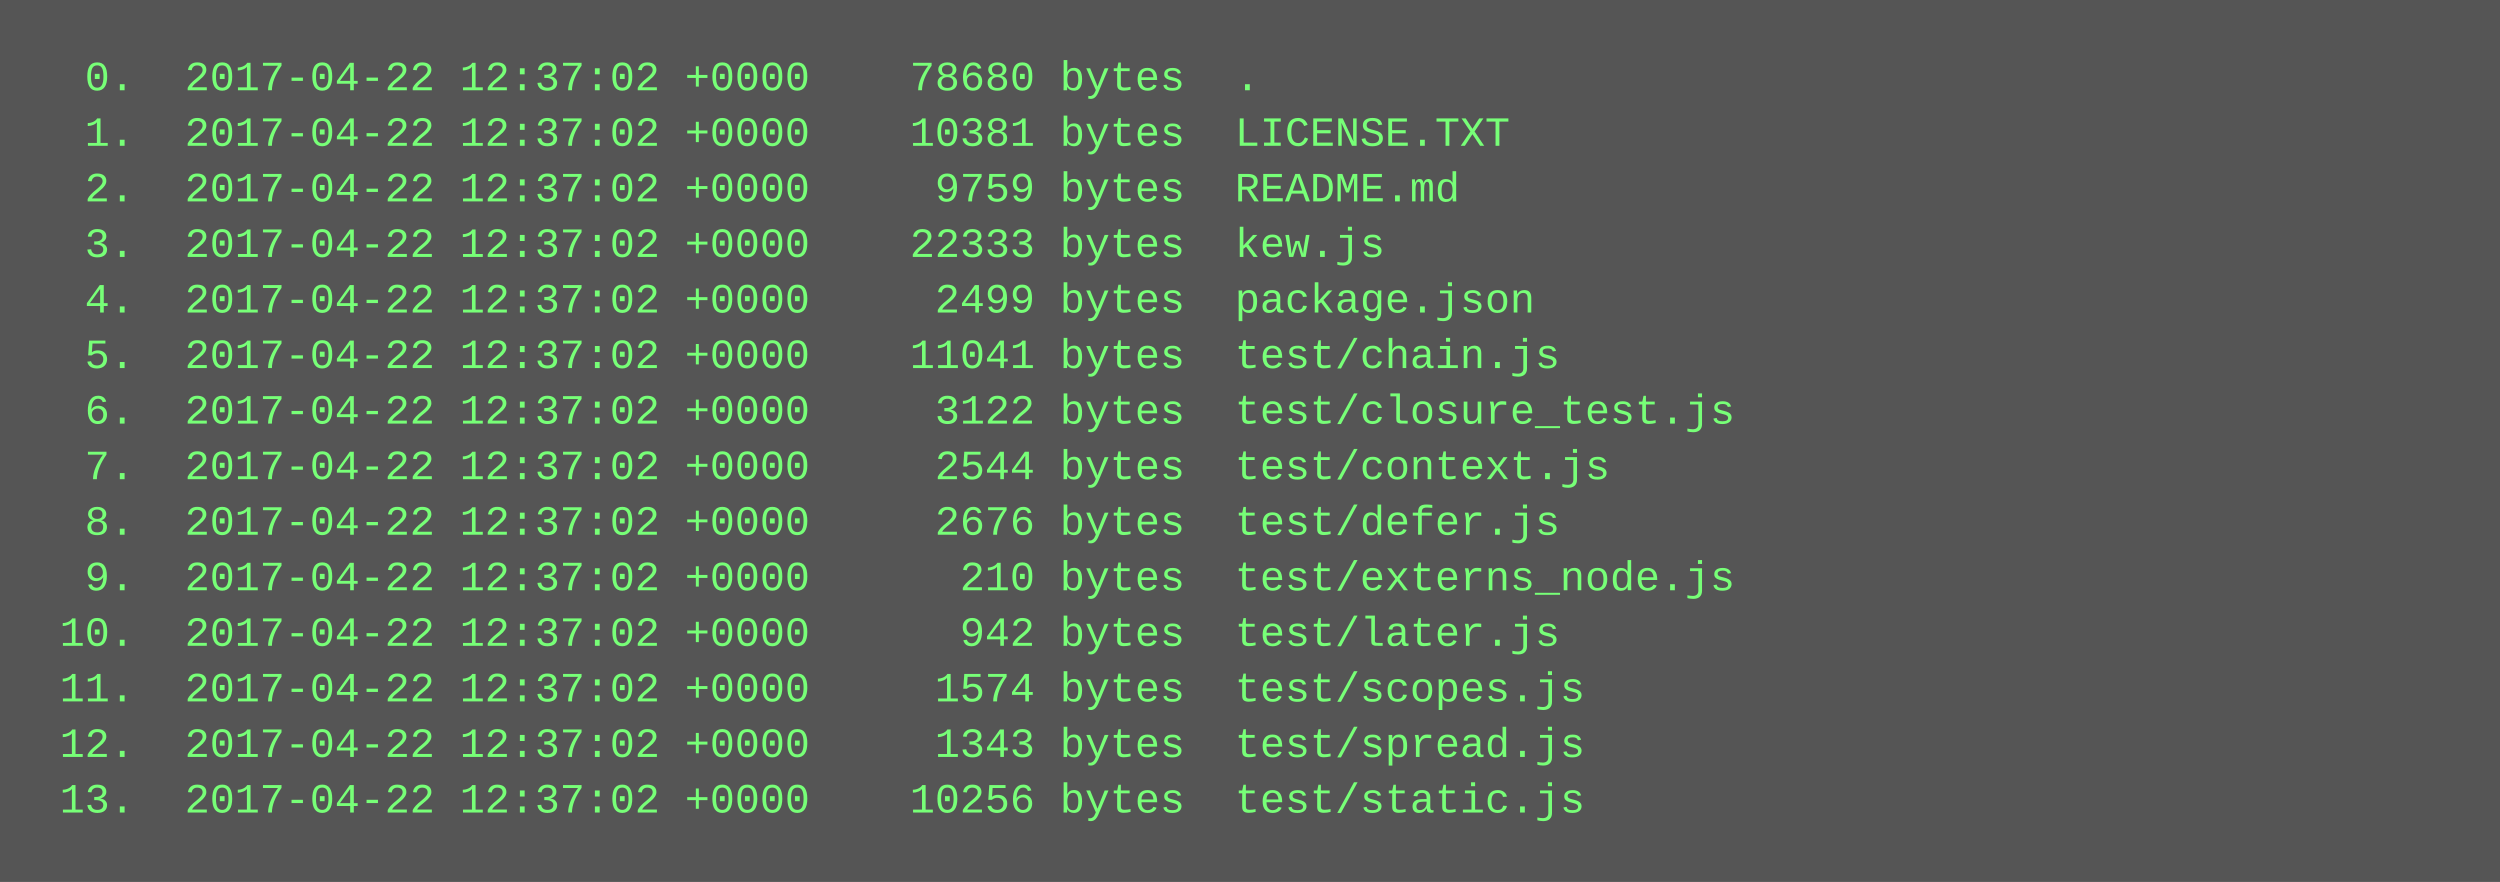
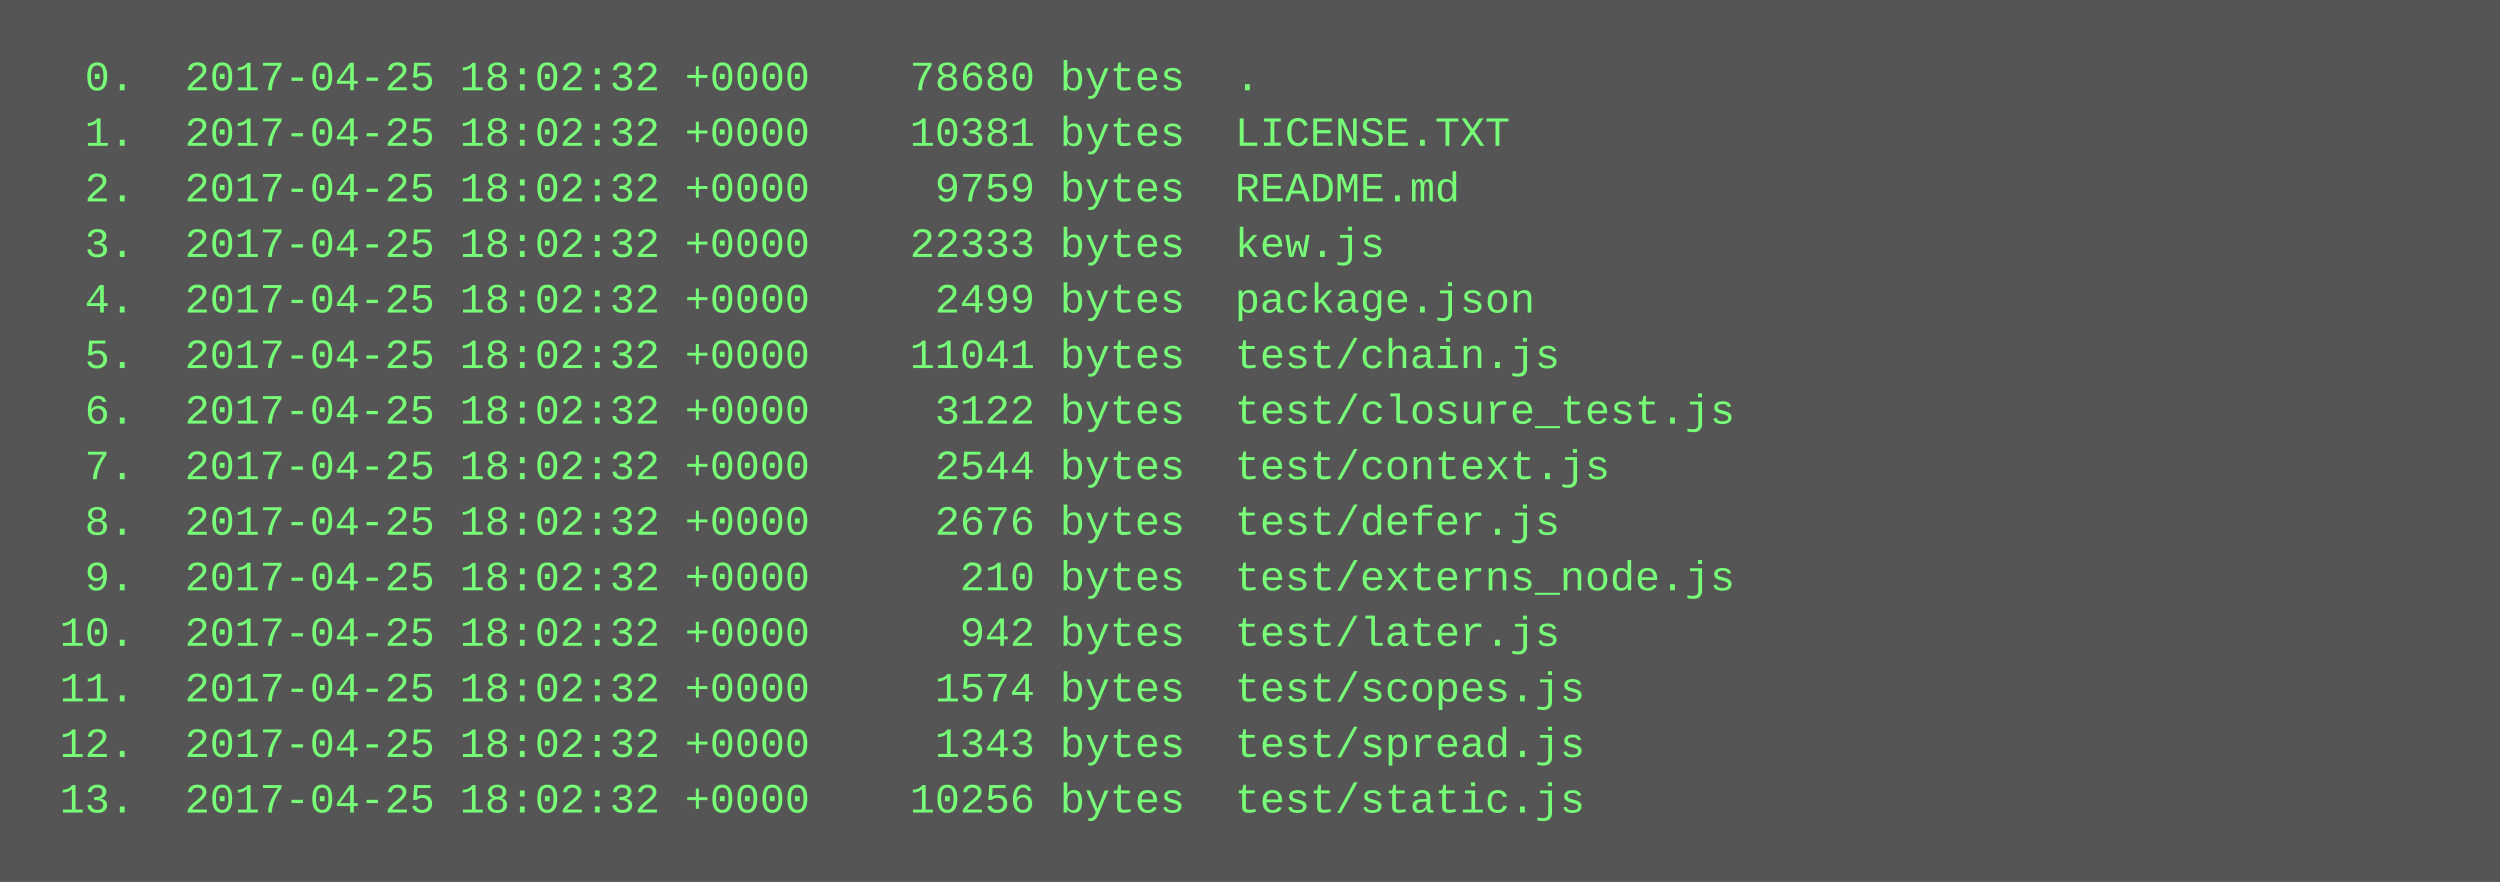
<svg xmlns="http://www.w3.org/2000/svg" height="254" width="720">
  <rect height="254" fill="#555" width="720" />
  <text fill="#7f7" font-family="Courier New" font-size="12" xml:space="preserve">
-     <tspan x="10" y="26">  0.  2017-04-22 12:37:02 +0000    78680 bytes  .</tspan>
-     <tspan x="10" y="42">  1.  2017-04-22 12:37:02 +0000    10381 bytes  LICENSE.TXT</tspan>
-     <tspan x="10" y="58">  2.  2017-04-22 12:37:02 +0000     9759 bytes  README.md</tspan>
-     <tspan x="10" y="74">  3.  2017-04-22 12:37:02 +0000    22333 bytes  kew.js</tspan>
-     <tspan x="10" y="90">  4.  2017-04-22 12:37:02 +0000     2499 bytes  package.json</tspan>
-     <tspan x="10" y="106">  5.  2017-04-22 12:37:02 +0000    11041 bytes  test/chain.js</tspan>
-     <tspan x="10" y="122">  6.  2017-04-22 12:37:02 +0000     3122 bytes  test/closure_test.js</tspan>
-     <tspan x="10" y="138">  7.  2017-04-22 12:37:02 +0000     2544 bytes  test/context.js</tspan>
-     <tspan x="10" y="154">  8.  2017-04-22 12:37:02 +0000     2676 bytes  test/defer.js</tspan>
-     <tspan x="10" y="170">  9.  2017-04-22 12:37:02 +0000      210 bytes  test/externs_node.js</tspan>
-     <tspan x="10" y="186"> 10.  2017-04-22 12:37:02 +0000      942 bytes  test/later.js</tspan>
-     <tspan x="10" y="202"> 11.  2017-04-22 12:37:02 +0000     1574 bytes  test/scopes.js</tspan>
-     <tspan x="10" y="218"> 12.  2017-04-22 12:37:02 +0000     1343 bytes  test/spread.js</tspan>
-     <tspan x="10" y="234"> 13.  2017-04-22 12:37:02 +0000    10256 bytes  test/static.js</tspan>
+     <tspan x="10" y="26">  0.  2017-04-25 18:02:32 +0000    78680 bytes  .</tspan>
+     <tspan x="10" y="42">  1.  2017-04-25 18:02:32 +0000    10381 bytes  LICENSE.TXT</tspan>
+     <tspan x="10" y="58">  2.  2017-04-25 18:02:32 +0000     9759 bytes  README.md</tspan>
+     <tspan x="10" y="74">  3.  2017-04-25 18:02:32 +0000    22333 bytes  kew.js</tspan>
+     <tspan x="10" y="90">  4.  2017-04-25 18:02:32 +0000     2499 bytes  package.json</tspan>
+     <tspan x="10" y="106">  5.  2017-04-25 18:02:32 +0000    11041 bytes  test/chain.js</tspan>
+     <tspan x="10" y="122">  6.  2017-04-25 18:02:32 +0000     3122 bytes  test/closure_test.js</tspan>
+     <tspan x="10" y="138">  7.  2017-04-25 18:02:32 +0000     2544 bytes  test/context.js</tspan>
+     <tspan x="10" y="154">  8.  2017-04-25 18:02:32 +0000     2676 bytes  test/defer.js</tspan>
+     <tspan x="10" y="170">  9.  2017-04-25 18:02:32 +0000      210 bytes  test/externs_node.js</tspan>
+     <tspan x="10" y="186"> 10.  2017-04-25 18:02:32 +0000      942 bytes  test/later.js</tspan>
+     <tspan x="10" y="202"> 11.  2017-04-25 18:02:32 +0000     1574 bytes  test/scopes.js</tspan>
+     <tspan x="10" y="218"> 12.  2017-04-25 18:02:32 +0000     1343 bytes  test/spread.js</tspan>
+     <tspan x="10" y="234"> 13.  2017-04-25 18:02:32 +0000    10256 bytes  test/static.js</tspan>
  </text>
</svg>
